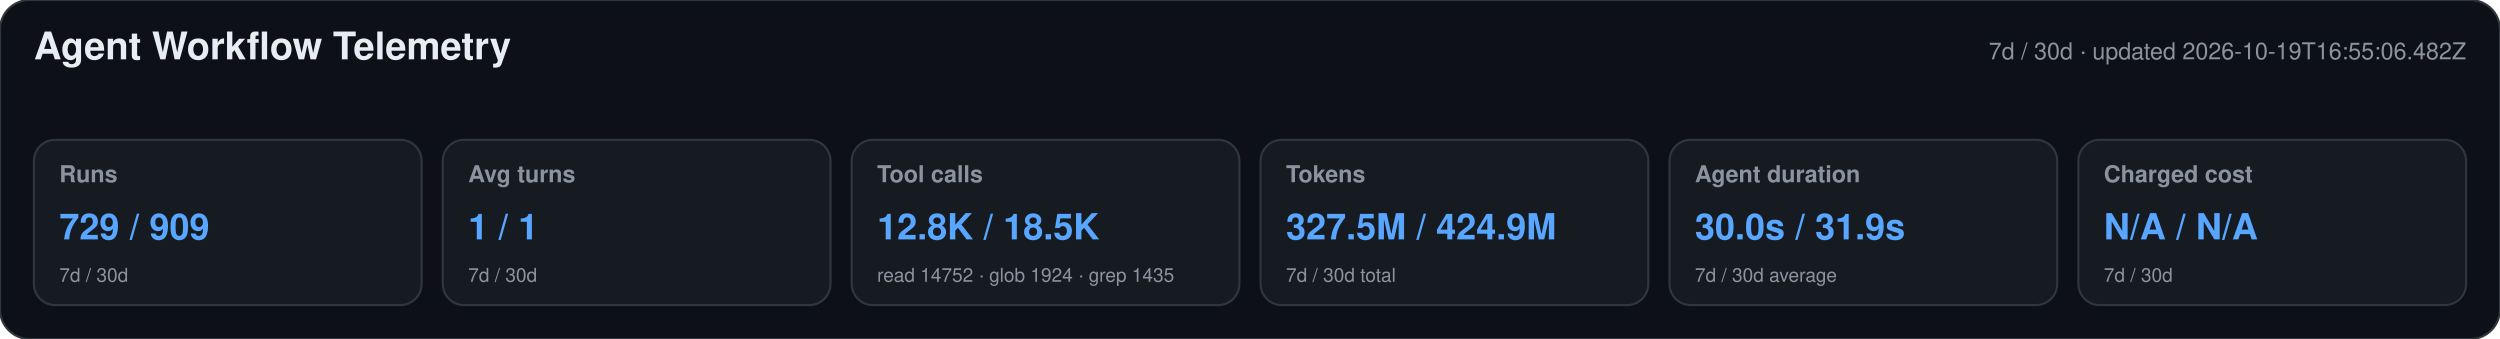
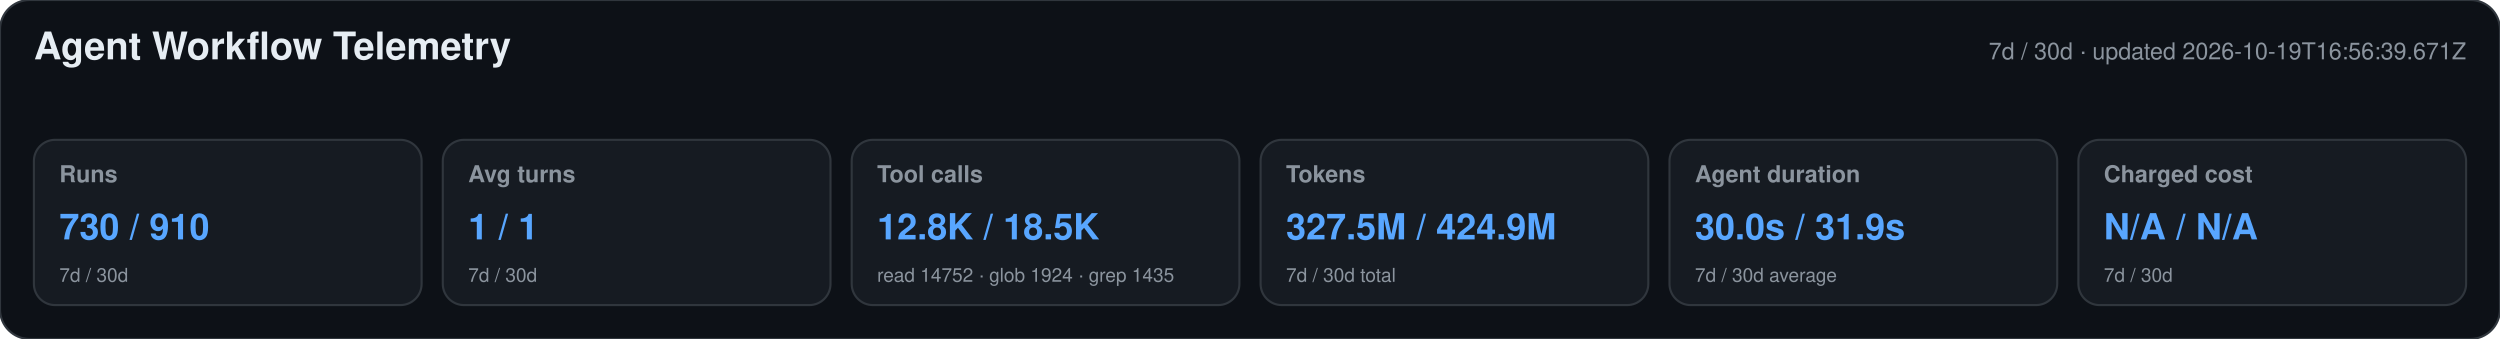
<svg xmlns="http://www.w3.org/2000/svg" width="1180" height="160" viewBox="0 0 1180 160" role="img" aria-labelledby="title desc">
  <style>text{font-family:-apple-system,BlinkMacSystemFont,"Segoe UI",Helvetica,Arial,sans-serif}.heading{font-size:18px;font-weight:650;fill:#e6edf3}.meta,.label,.secondary{fill:#8b949e}.meta,.label{font-size:11px}.label{font-weight:600}.primary{font-size:17px;font-weight:700;fill:#58a6ff}.secondary{font-size:9px}</style>
  <rect width="1180" height="160" rx="14" fill="#0d1117" stroke="#30363d" />
  <text x="16" y="28" class="heading">Agent Workflow Telemetry</text>
-   <text x="1164" y="28" text-anchor="end" class="meta">7d / 30d · updated 2026-10-19T16:55:06.482Z</text>
+   <text x="1164" y="28" text-anchor="end" class="meta">7d / 30d · updated 2026-10-19T16:56:39.671Z</text>
  <g>
    <rect x="16" y="66" width="183" height="78" rx="10" fill="#161b22" stroke="#30363d" />
    <text x="28" y="86" class="label">Runs</text>
-     <text x="28" y="113" class="primary">729 / 909</text>
+     <text x="28" y="113" class="primary">730 / 910</text>
    <text x="28" y="133" class="secondary">7d / 30d</text>
  </g>
  <g>
    <rect x="209" y="66" width="183" height="78" rx="10" fill="#161b22" stroke="#30363d" />
    <text x="221" y="86" class="label">Avg turns</text>
    <text x="221" y="113" class="primary">1 / 1</text>
    <text x="221" y="133" class="secondary">7d / 30d</text>
  </g>
  <g>
    <rect x="402" y="66" width="183" height="78" rx="10" fill="#161b22" stroke="#30363d" />
    <text x="414" y="86" class="label">Tool calls</text>
    <text x="414" y="113" class="primary">12.8K / 18.5K</text>
    <text x="414" y="133" class="secondary">read 14752 · glob 1924 · grep 1435</text>
  </g>
  <g>
    <rect x="595" y="66" width="183" height="78" rx="10" fill="#161b22" stroke="#30363d" />
    <text x="607" y="86" class="label">Tokens</text>
    <text x="607" y="113" class="primary">327.5M / 424.9M</text>
    <text x="607" y="133" class="secondary">7d / 30d total</text>
  </g>
  <g>
    <rect x="788" y="66" width="183" height="78" rx="10" fill="#161b22" stroke="#30363d" />
    <text x="800" y="86" class="label">Agent duration</text>
    <text x="800" y="113" class="primary">30.0s / 31.9s</text>
    <text x="800" y="133" class="secondary">7d / 30d average</text>
  </g>
  <g>
    <rect x="981" y="66" width="183" height="78" rx="10" fill="#161b22" stroke="#30363d" />
    <text x="993" y="86" class="label">Charged cost</text>
    <text x="993" y="113" class="primary">N/A / N/A</text>
    <text x="993" y="133" class="secondary">7d / 30d</text>
  </g>
</svg>
